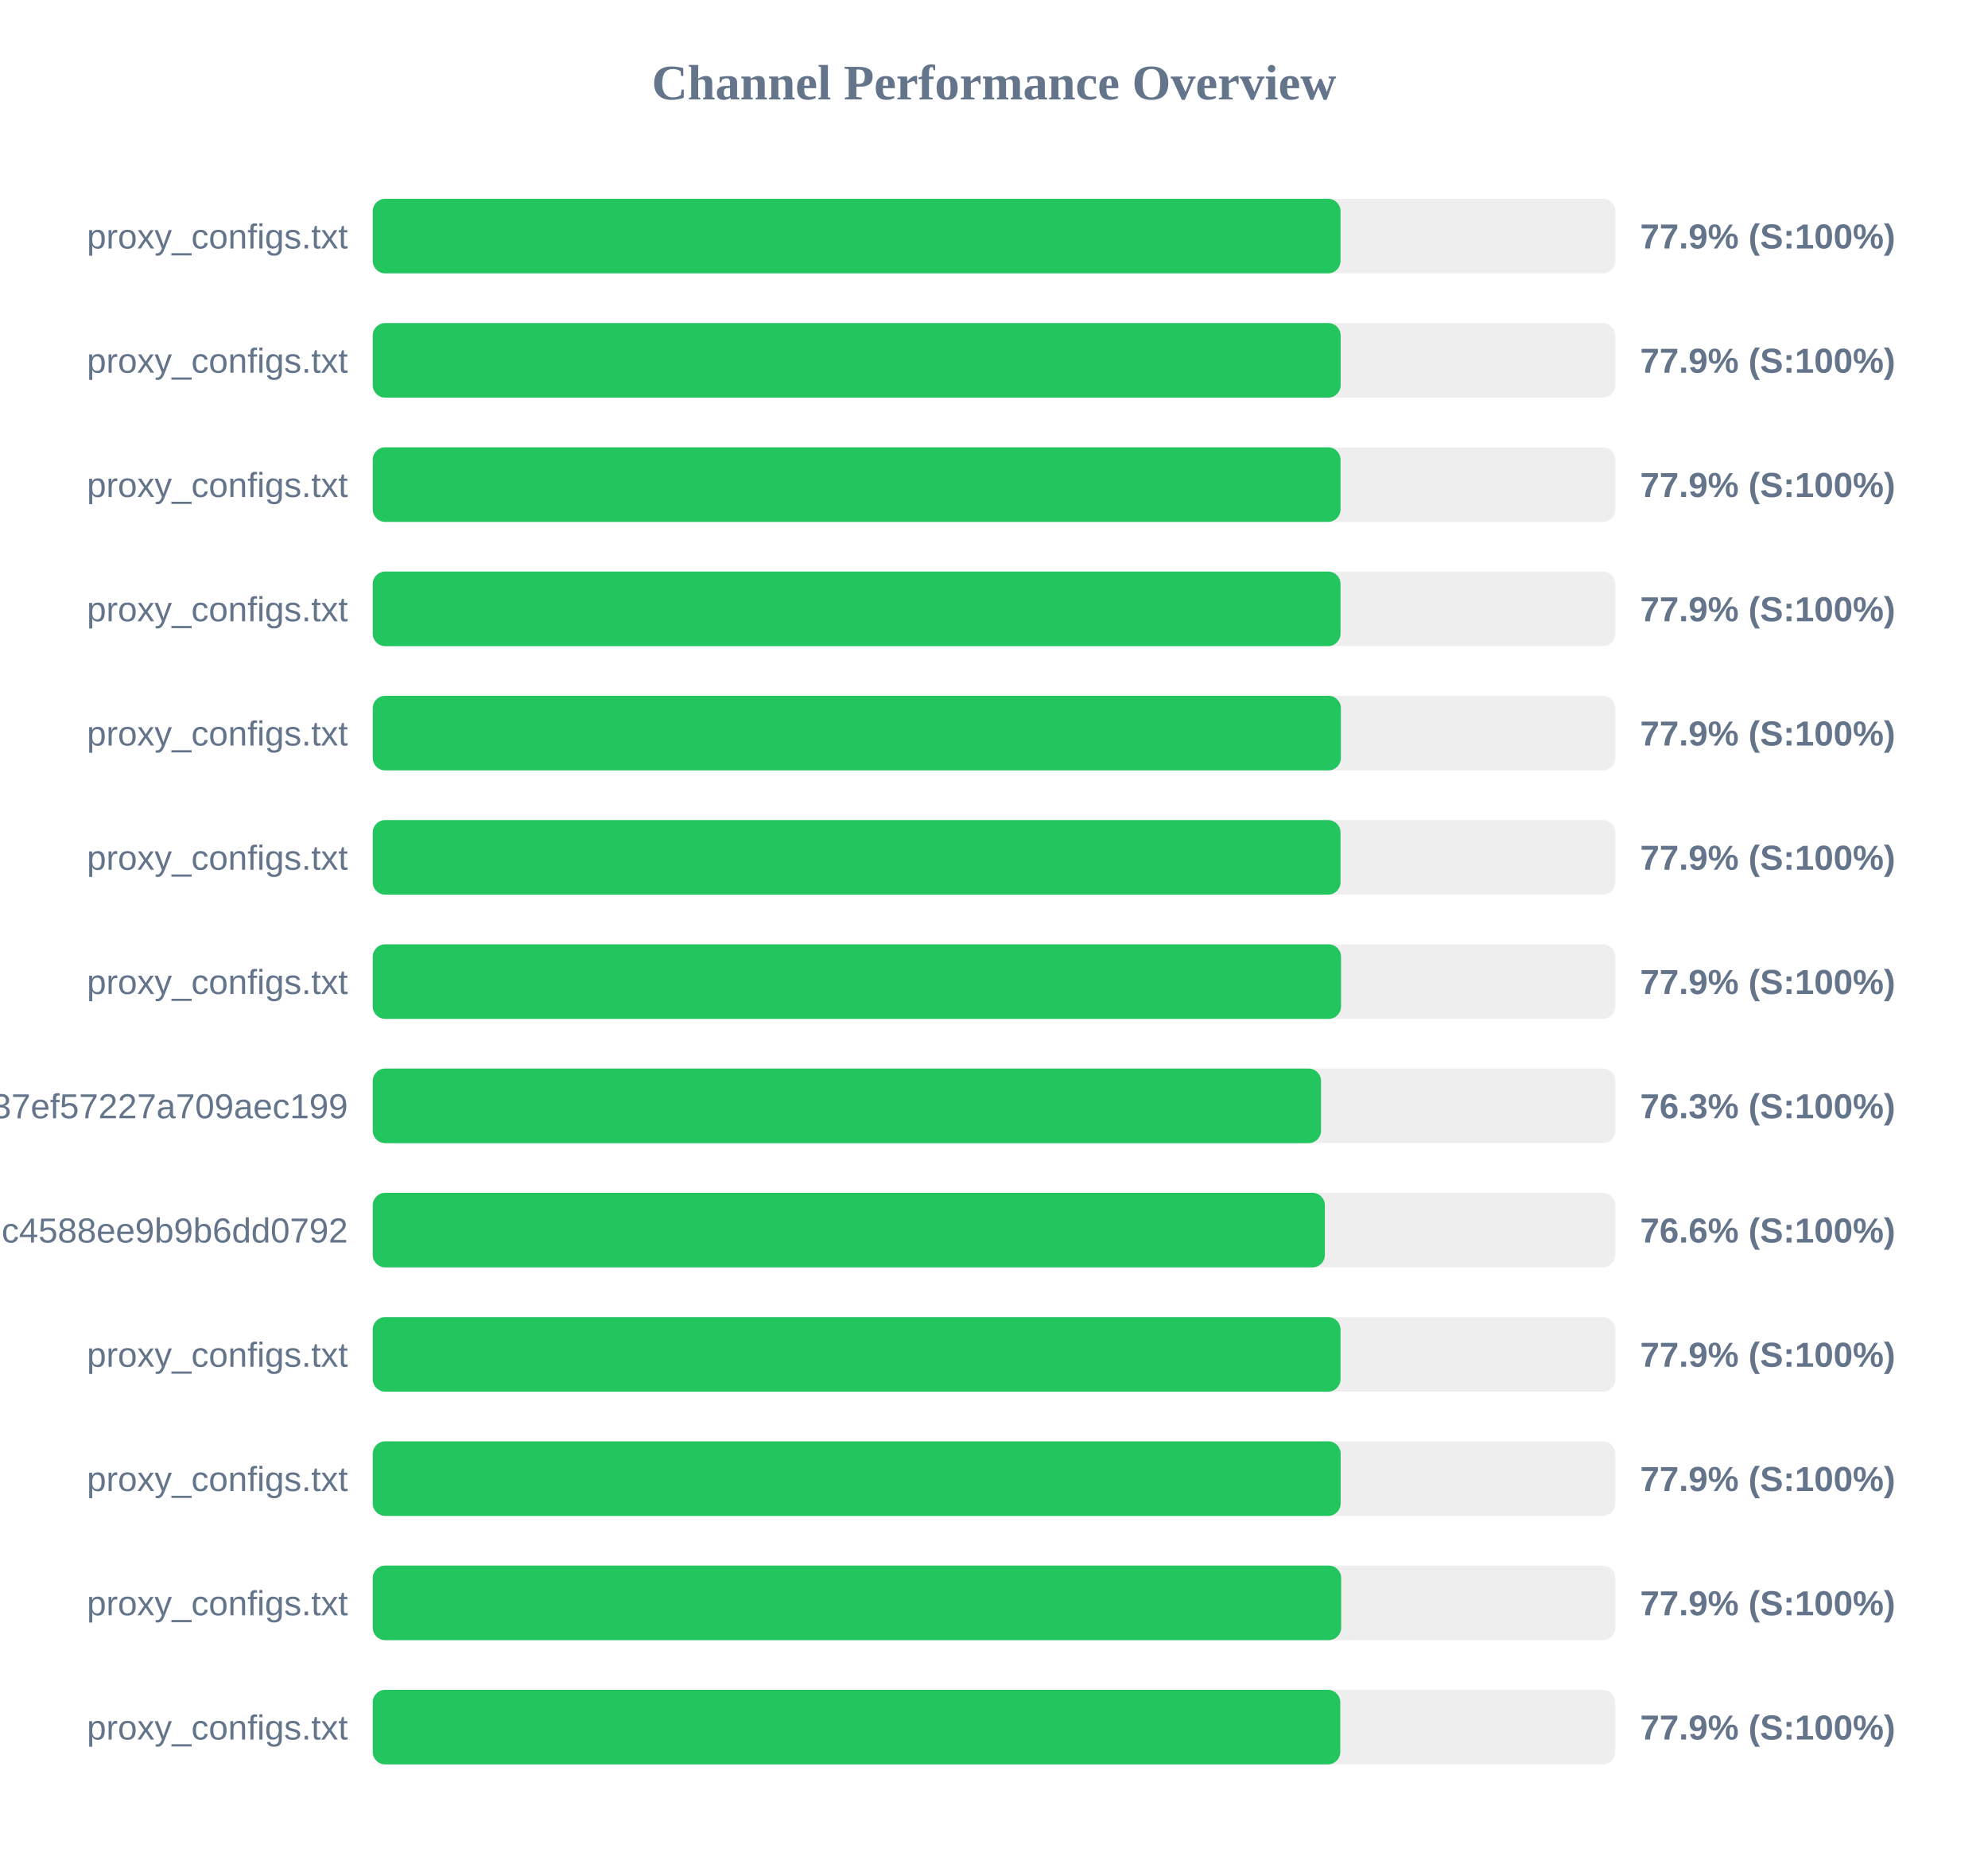
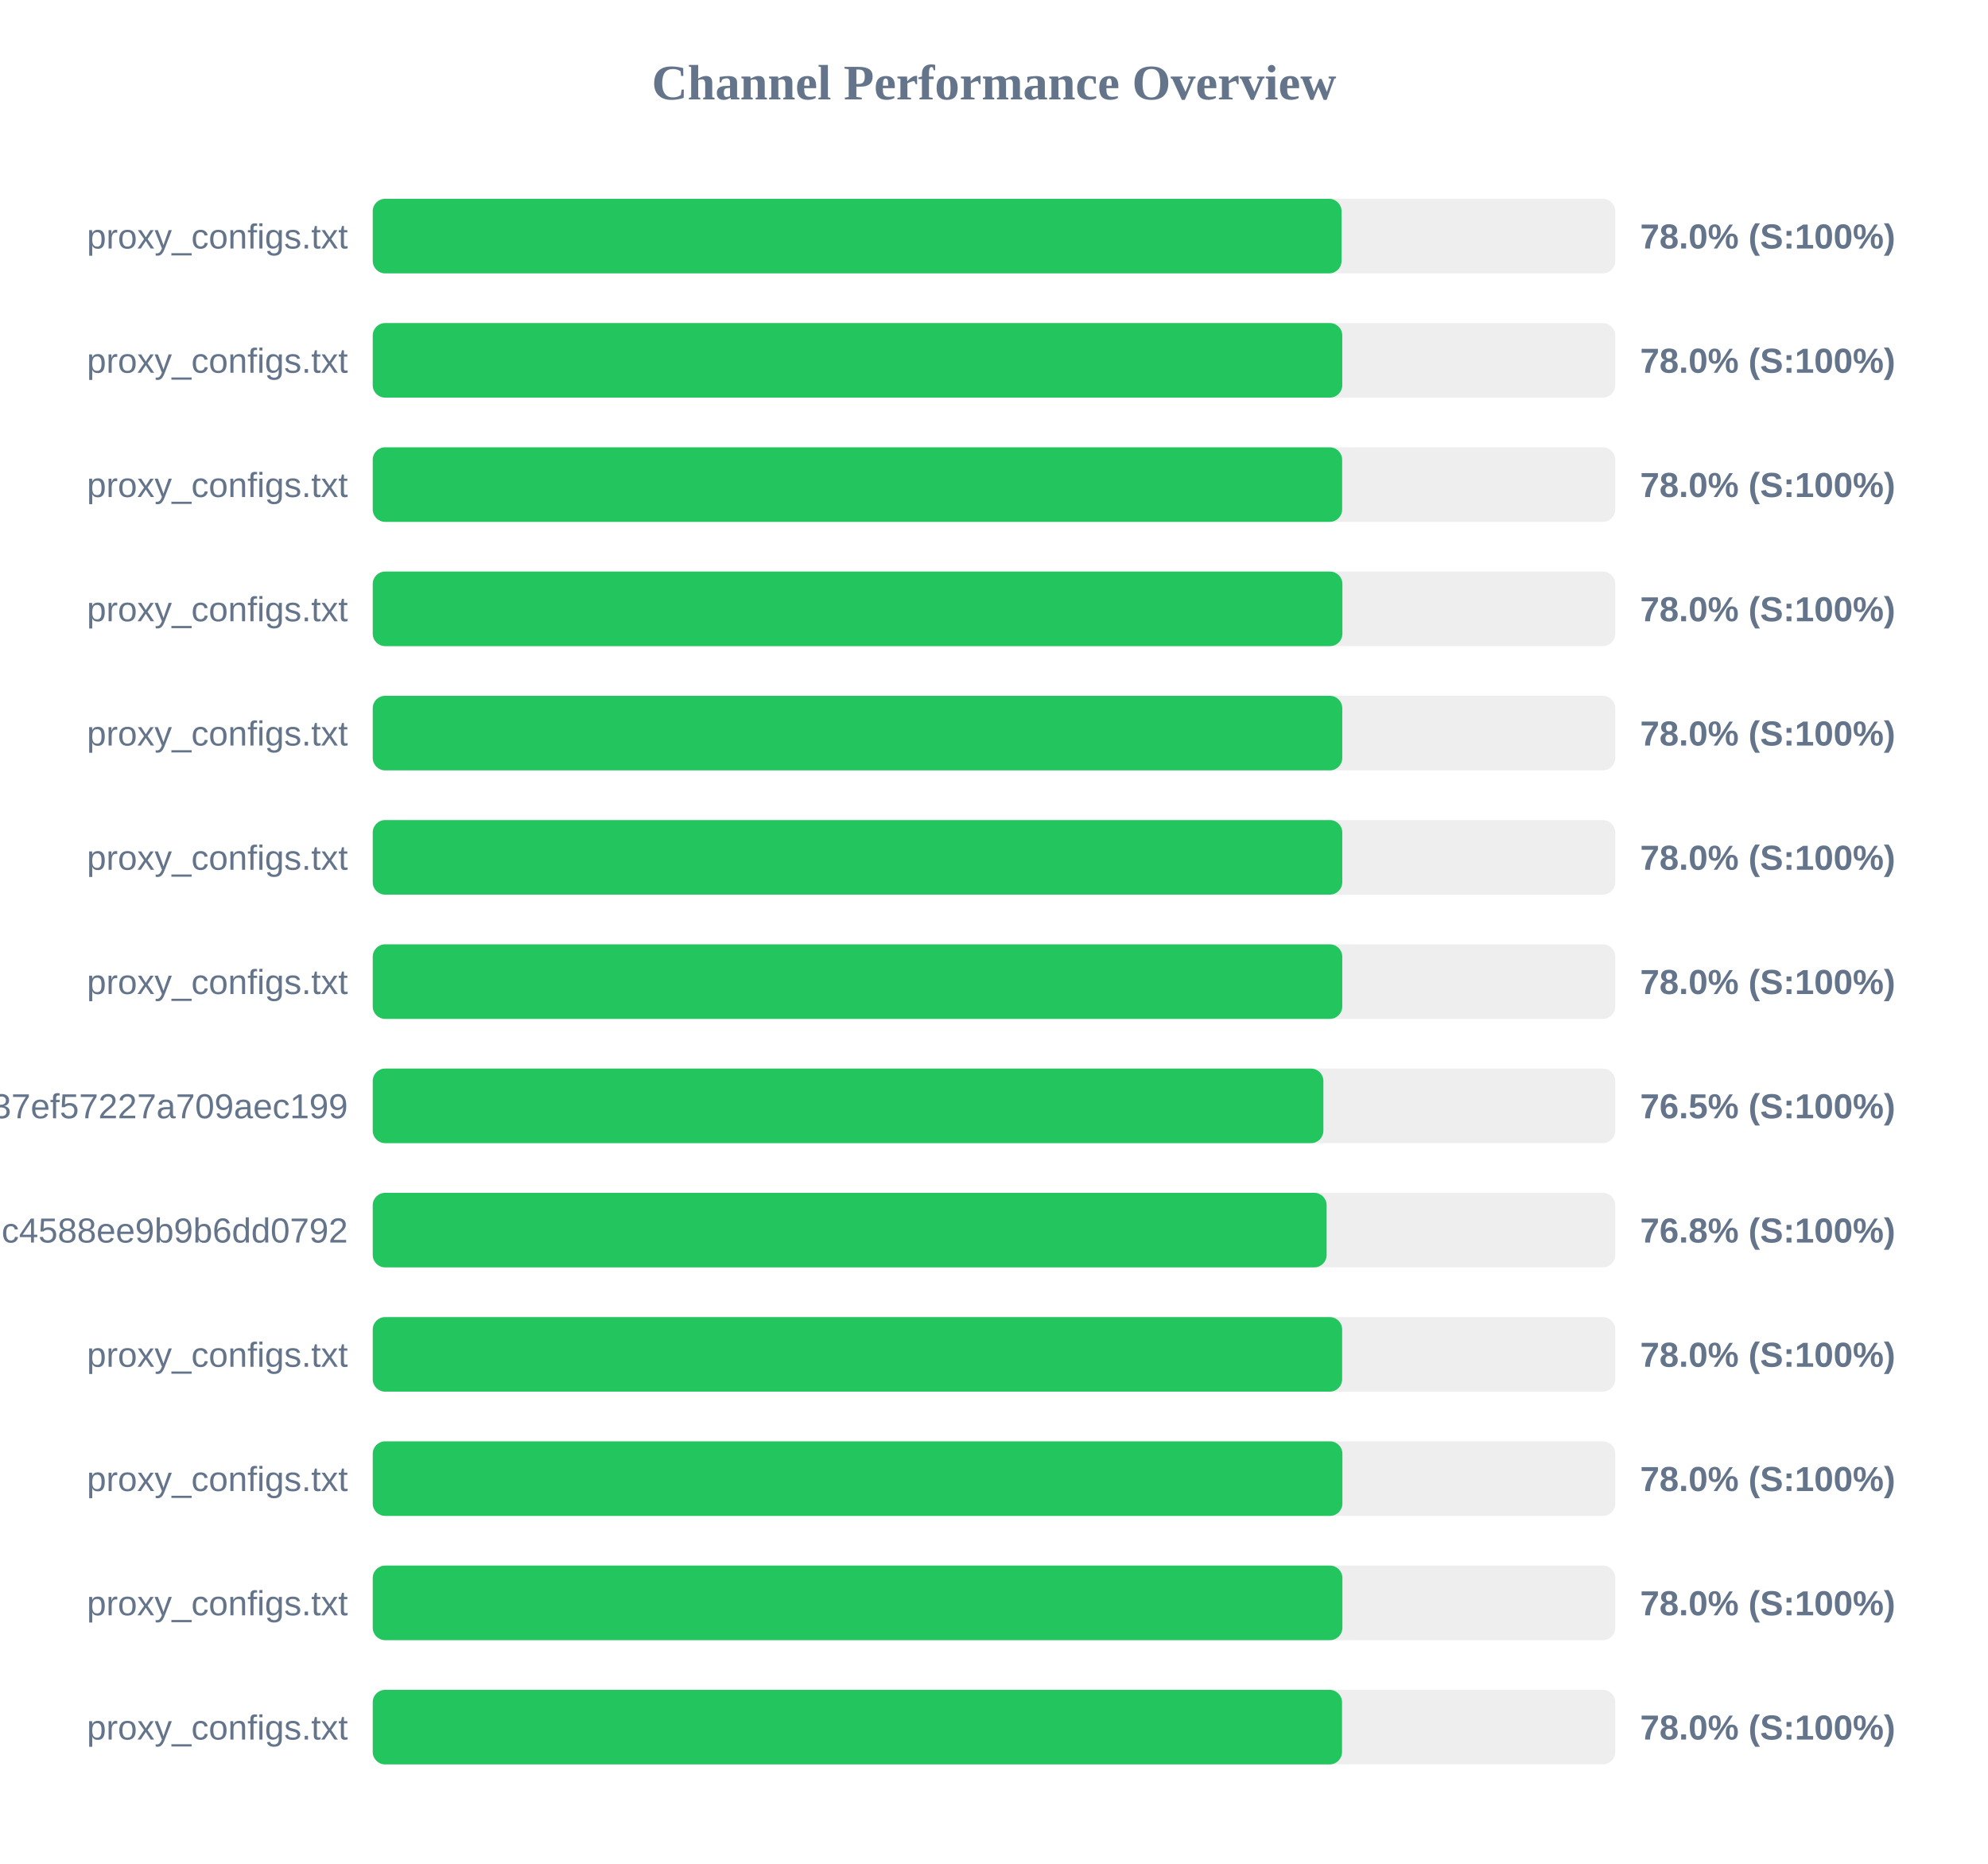
<svg xmlns="http://www.w3.org/2000/svg" width="800" height="750" version="1.1">
  <style>
        .row { font: 14px Arial; fill: #64748b; }
        .score { font: bold 14px Arial; fill: #64748b; }
    </style>
  <text x="400" y="40" text-anchor="middle" font-size="20px" font-weight="bold" fill="#64748b">Channel Performance Overview</text>
  <rect x="150" y="80" width="500" height="30" fill="#eee" rx="5" />
-   <rect x="150" y="80" width="389.45" height="30" fill="#22c55e" rx="5" />
+   <rect x="150" y="80" width="389.85" height="30" fill="#22c55e" rx="5" />
  <text x="140" y="100" text-anchor="end" class="row">proxy_configs.txt</text>
-   <text x="660" y="100" text-anchor="start" class="score">77.9% (S:100%)</text>
+   <text x="660" y="100" text-anchor="start" class="score">78.0% (S:100%)</text>
  <rect x="150" y="130" width="500" height="30" fill="#eee" rx="5" />
-   <rect x="150" y="130" width="389.5" height="30" fill="#22c55e" rx="5" />
+   <rect x="150" y="130" width="390.15" height="30" fill="#22c55e" rx="5" />
  <text x="140" y="150" text-anchor="end" class="row">proxy_configs.txt</text>
-   <text x="660" y="150" text-anchor="start" class="score">77.9% (S:100%)</text>
+   <text x="660" y="150" text-anchor="start" class="score">78.0% (S:100%)</text>
  <rect x="150" y="180" width="500" height="30" fill="#eee" rx="5" />
-   <rect x="150" y="180" width="389.45" height="30" fill="#22c55e" rx="5" />
+   <rect x="150" y="180" width="390.1" height="30" fill="#22c55e" rx="5" />
  <text x="140" y="200" text-anchor="end" class="row">proxy_configs.txt</text>
-   <text x="660" y="200" text-anchor="start" class="score">77.9% (S:100%)</text>
+   <text x="660" y="200" text-anchor="start" class="score">78.0% (S:100%)</text>
  <rect x="150" y="230" width="500" height="30" fill="#eee" rx="5" />
-   <rect x="150" y="230" width="389.45" height="30" fill="#22c55e" rx="5" />
+   <rect x="150" y="230" width="390.2" height="30" fill="#22c55e" rx="5" />
  <text x="140" y="250" text-anchor="end" class="row">proxy_configs.txt</text>
-   <text x="660" y="250" text-anchor="start" class="score">77.9% (S:100%)</text>
+   <text x="660" y="250" text-anchor="start" class="score">78.0% (S:100%)</text>
  <rect x="150" y="280" width="500" height="30" fill="#eee" rx="5" />
-   <rect x="150" y="280" width="389.6" height="30" fill="#22c55e" rx="5" />
+   <rect x="150" y="280" width="390.15" height="30" fill="#22c55e" rx="5" />
  <text x="140" y="300" text-anchor="end" class="row">proxy_configs.txt</text>
-   <text x="660" y="300" text-anchor="start" class="score">77.9% (S:100%)</text>
+   <text x="660" y="300" text-anchor="start" class="score">78.0% (S:100%)</text>
  <rect x="150" y="330" width="500" height="30" fill="#eee" rx="5" />
-   <rect x="150" y="330" width="389.45" height="30" fill="#22c55e" rx="5" />
+   <rect x="150" y="330" width="390.15" height="30" fill="#22c55e" rx="5" />
  <text x="140" y="350" text-anchor="end" class="row">proxy_configs.txt</text>
-   <text x="660" y="350" text-anchor="start" class="score">77.9% (S:100%)</text>
+   <text x="660" y="350" text-anchor="start" class="score">78.0% (S:100%)</text>
  <rect x="150" y="380" width="500" height="30" fill="#eee" rx="5" />
-   <rect x="150" y="380" width="389.65" height="30" fill="#22c55e" rx="5" />
+   <rect x="150" y="380" width="390.15" height="30" fill="#22c55e" rx="5" />
  <text x="140" y="400" text-anchor="end" class="row">proxy_configs.txt</text>
-   <text x="660" y="400" text-anchor="start" class="score">77.9% (S:100%)</text>
+   <text x="660" y="400" text-anchor="start" class="score">78.0% (S:100%)</text>
  <rect x="150" y="430" width="500" height="30" fill="#eee" rx="5" />
-   <rect x="150" y="430" width="381.6" height="30" fill="#22c55e" rx="5" />
+   <rect x="150" y="430" width="382.55" height="30" fill="#22c55e" rx="5" />
  <text x="140" y="450" text-anchor="end" class="row">subscribe?token=33f9c45d3998037ef57227a709aec199</text>
-   <text x="660" y="450" text-anchor="start" class="score">76.3% (S:100%)</text>
+   <text x="660" y="450" text-anchor="start" class="score">76.5% (S:100%)</text>
  <rect x="150" y="480" width="500" height="30" fill="#eee" rx="5" />
-   <rect x="150" y="480" width="383.15" height="30" fill="#22c55e" rx="5" />
+   <rect x="150" y="480" width="383.85" height="30" fill="#22c55e" rx="5" />
  <text x="140" y="500" text-anchor="end" class="row">86fcb010421641c4588ee9b9b6dd0792</text>
-   <text x="660" y="500" text-anchor="start" class="score">76.6% (S:100%)</text>
+   <text x="660" y="500" text-anchor="start" class="score">76.8% (S:100%)</text>
  <rect x="150" y="530" width="500" height="30" fill="#eee" rx="5" />
-   <rect x="150" y="530" width="389.45" height="30" fill="#22c55e" rx="5" />
+   <rect x="150" y="530" width="390.1" height="30" fill="#22c55e" rx="5" />
  <text x="140" y="550" text-anchor="end" class="row">proxy_configs.txt</text>
-   <text x="660" y="550" text-anchor="start" class="score">77.9% (S:100%)</text>
+   <text x="660" y="550" text-anchor="start" class="score">78.0% (S:100%)</text>
  <rect x="150" y="580" width="500" height="30" fill="#eee" rx="5" />
-   <rect x="150" y="580" width="389.5" height="30" fill="#22c55e" rx="5" />
+   <rect x="150" y="580" width="390.2" height="30" fill="#22c55e" rx="5" />
  <text x="140" y="600" text-anchor="end" class="row">proxy_configs.txt</text>
-   <text x="660" y="600" text-anchor="start" class="score">77.9% (S:100%)</text>
+   <text x="660" y="600" text-anchor="start" class="score">78.0% (S:100%)</text>
  <rect x="150" y="630" width="500" height="30" fill="#eee" rx="5" />
-   <rect x="150" y="630" width="389.7" height="30" fill="#22c55e" rx="5" />
+   <rect x="150" y="630" width="390.2" height="30" fill="#22c55e" rx="5" />
  <text x="140" y="650" text-anchor="end" class="row">proxy_configs.txt</text>
-   <text x="660" y="650" text-anchor="start" class="score">77.9% (S:100%)</text>
+   <text x="660" y="650" text-anchor="start" class="score">78.0% (S:100%)</text>
  <rect x="150" y="680" width="500" height="30" fill="#eee" rx="5" />
-   <rect x="150" y="680" width="389.35" height="30" fill="#22c55e" rx="5" />
+   <rect x="150" y="680" width="390.05" height="30" fill="#22c55e" rx="5" />
  <text x="140" y="700" text-anchor="end" class="row">proxy_configs.txt</text>
-   <text x="660" y="700" text-anchor="start" class="score">77.9% (S:100%)</text>
+   <text x="660" y="700" text-anchor="start" class="score">78.0% (S:100%)</text>
</svg>
